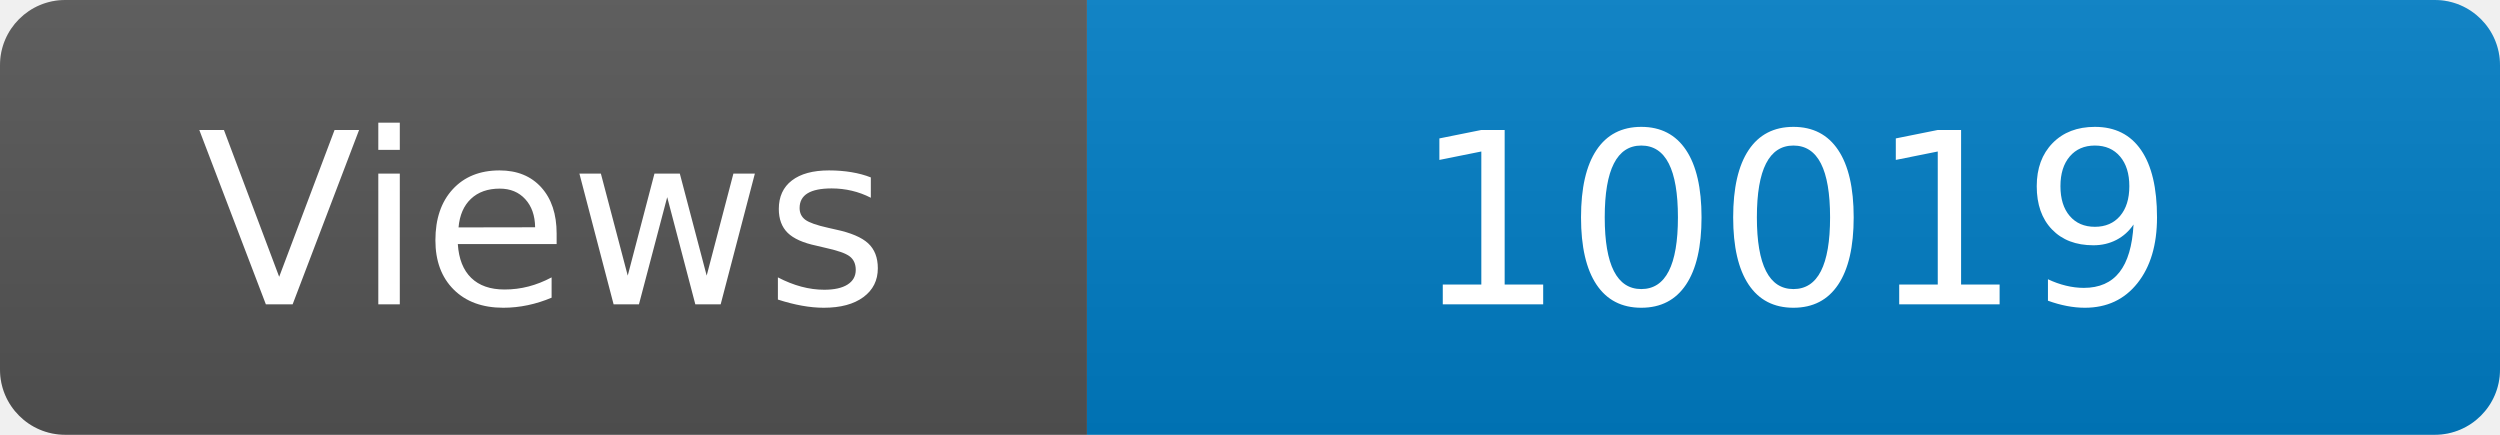
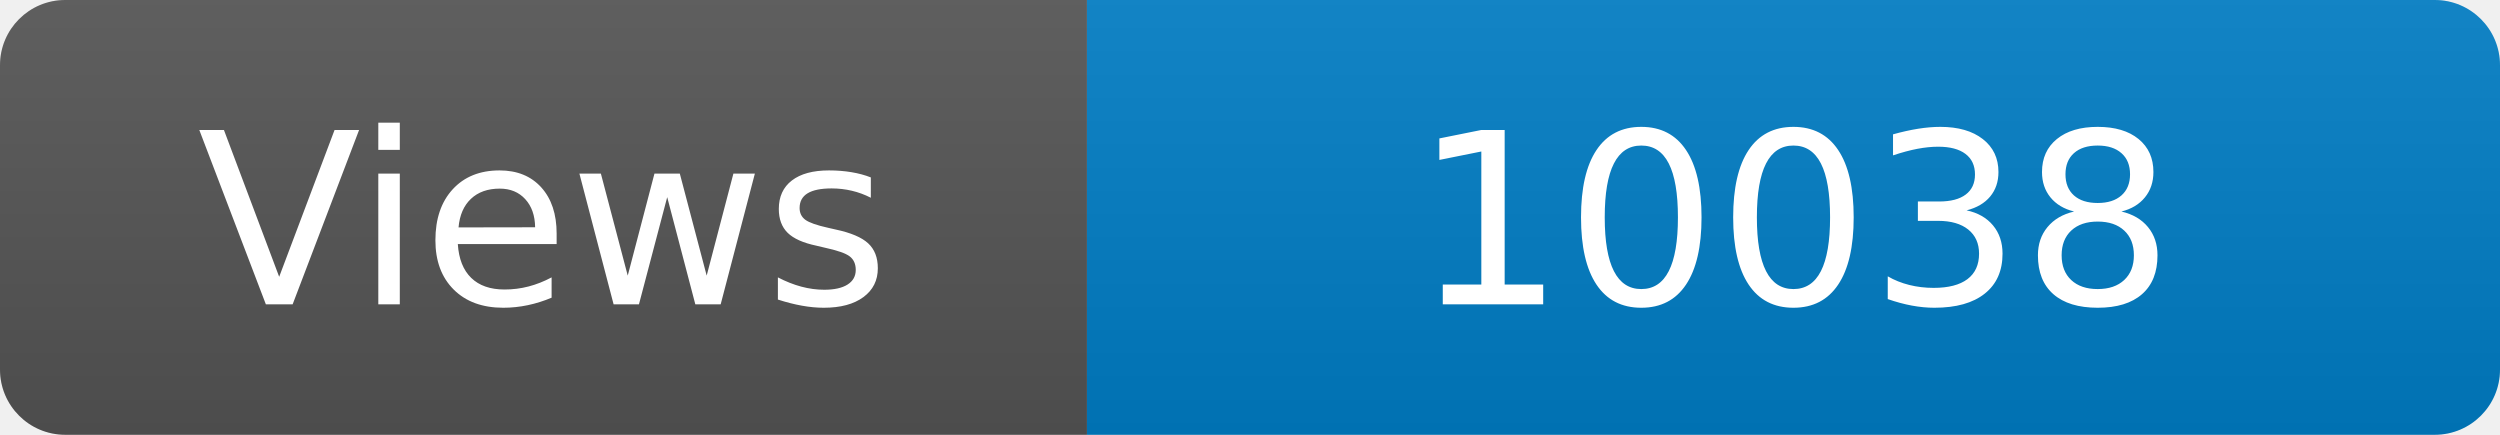
<svg xmlns="http://www.w3.org/2000/svg" width="115" height="20" role="img" aria-label="Maintained?: yes">
  <linearGradient id="s" x2="0" y2="100%">
    <stop offset="0" stop-color="#bbb" stop-opacity=".1" />
    <stop offset="1" stop-opacity=".1" />
  </linearGradient>
  <clipPath id="r">
    <rect width="115" height="20" rx="3" fill="#fff" />
  </clipPath>
  <g clip-path="url(#r)">
    <rect width="50" height="20" fill="#555" />
    <rect x="50" width="160" height="20" fill="#007ec6" />
    <rect width="115" height="20" fill="url(#s)" />
  </g>
  <g fill="#fff" text-anchor="middle" font-family="Verdana,Geneva,DejaVu Sans,sans-serif" font-size="110">
    <text x="250" y="140" transform="scale(.1)" fill="#fff">Views</text>
-     <text x="825" y="140" transform="scale(.1)" fill="#fff">10019</text>
+     <text x="825" y="140" transform="scale(.1)" fill="#fff">10038</text>
  </g>
</svg>
